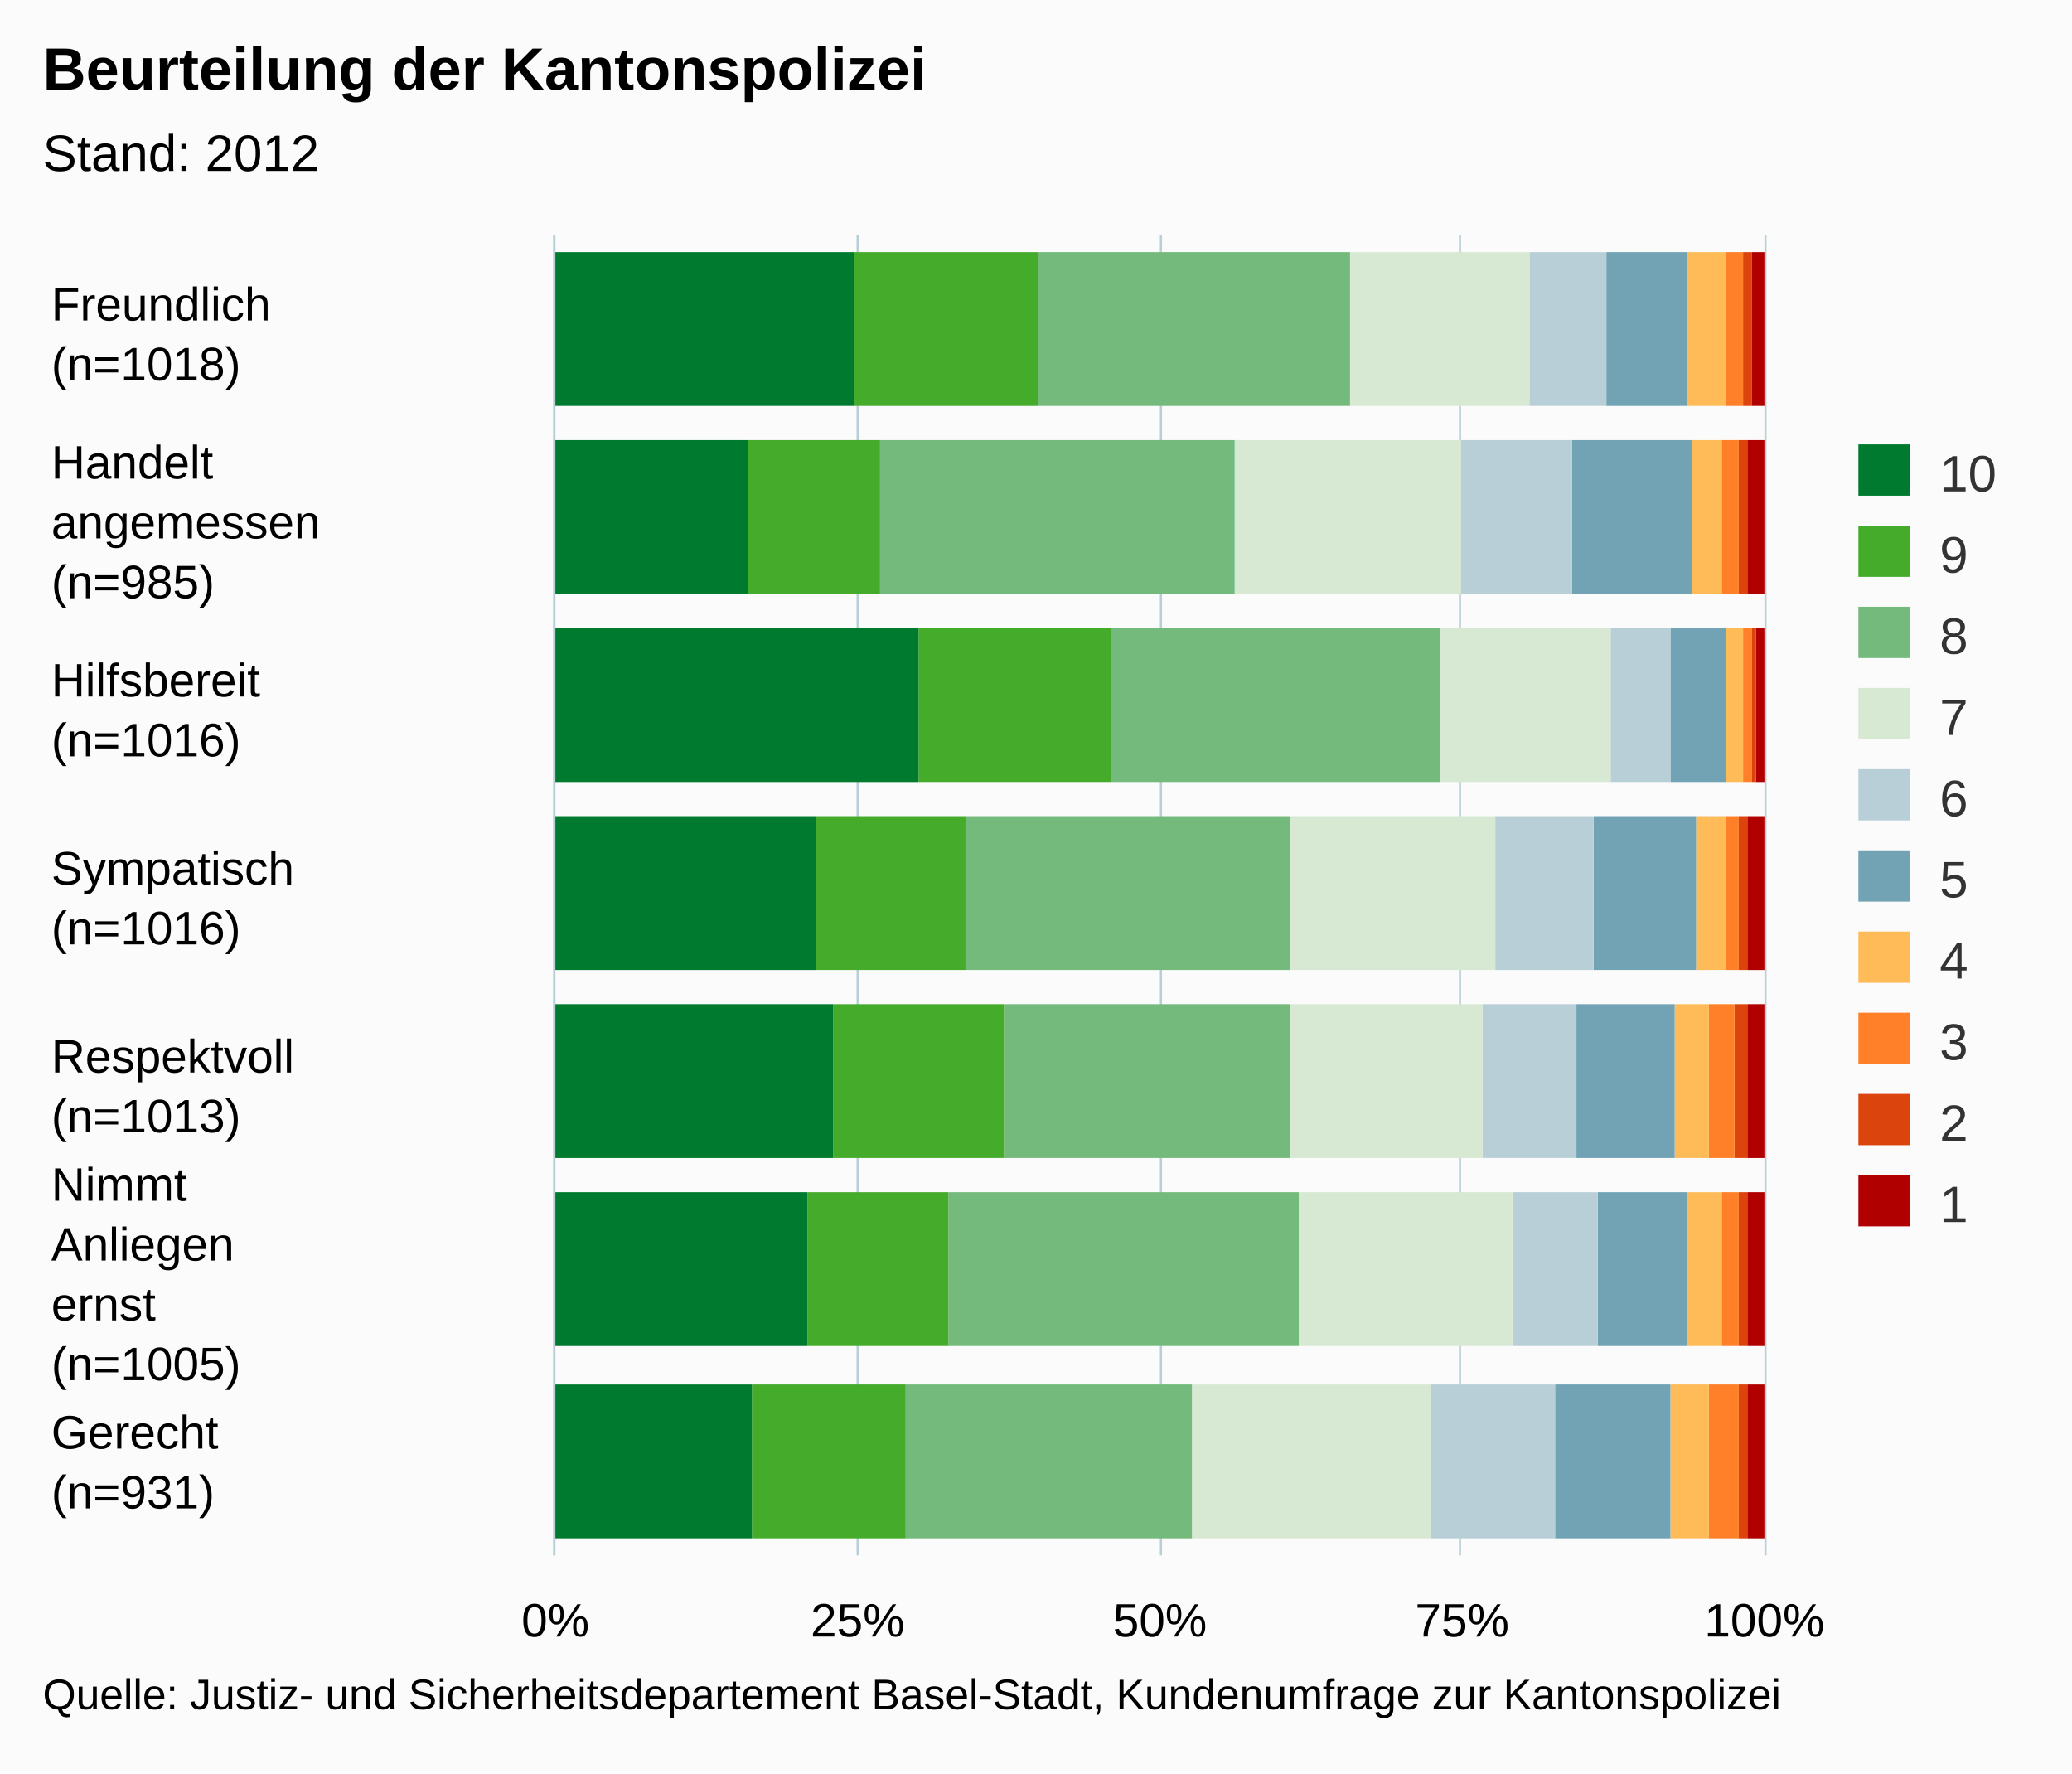
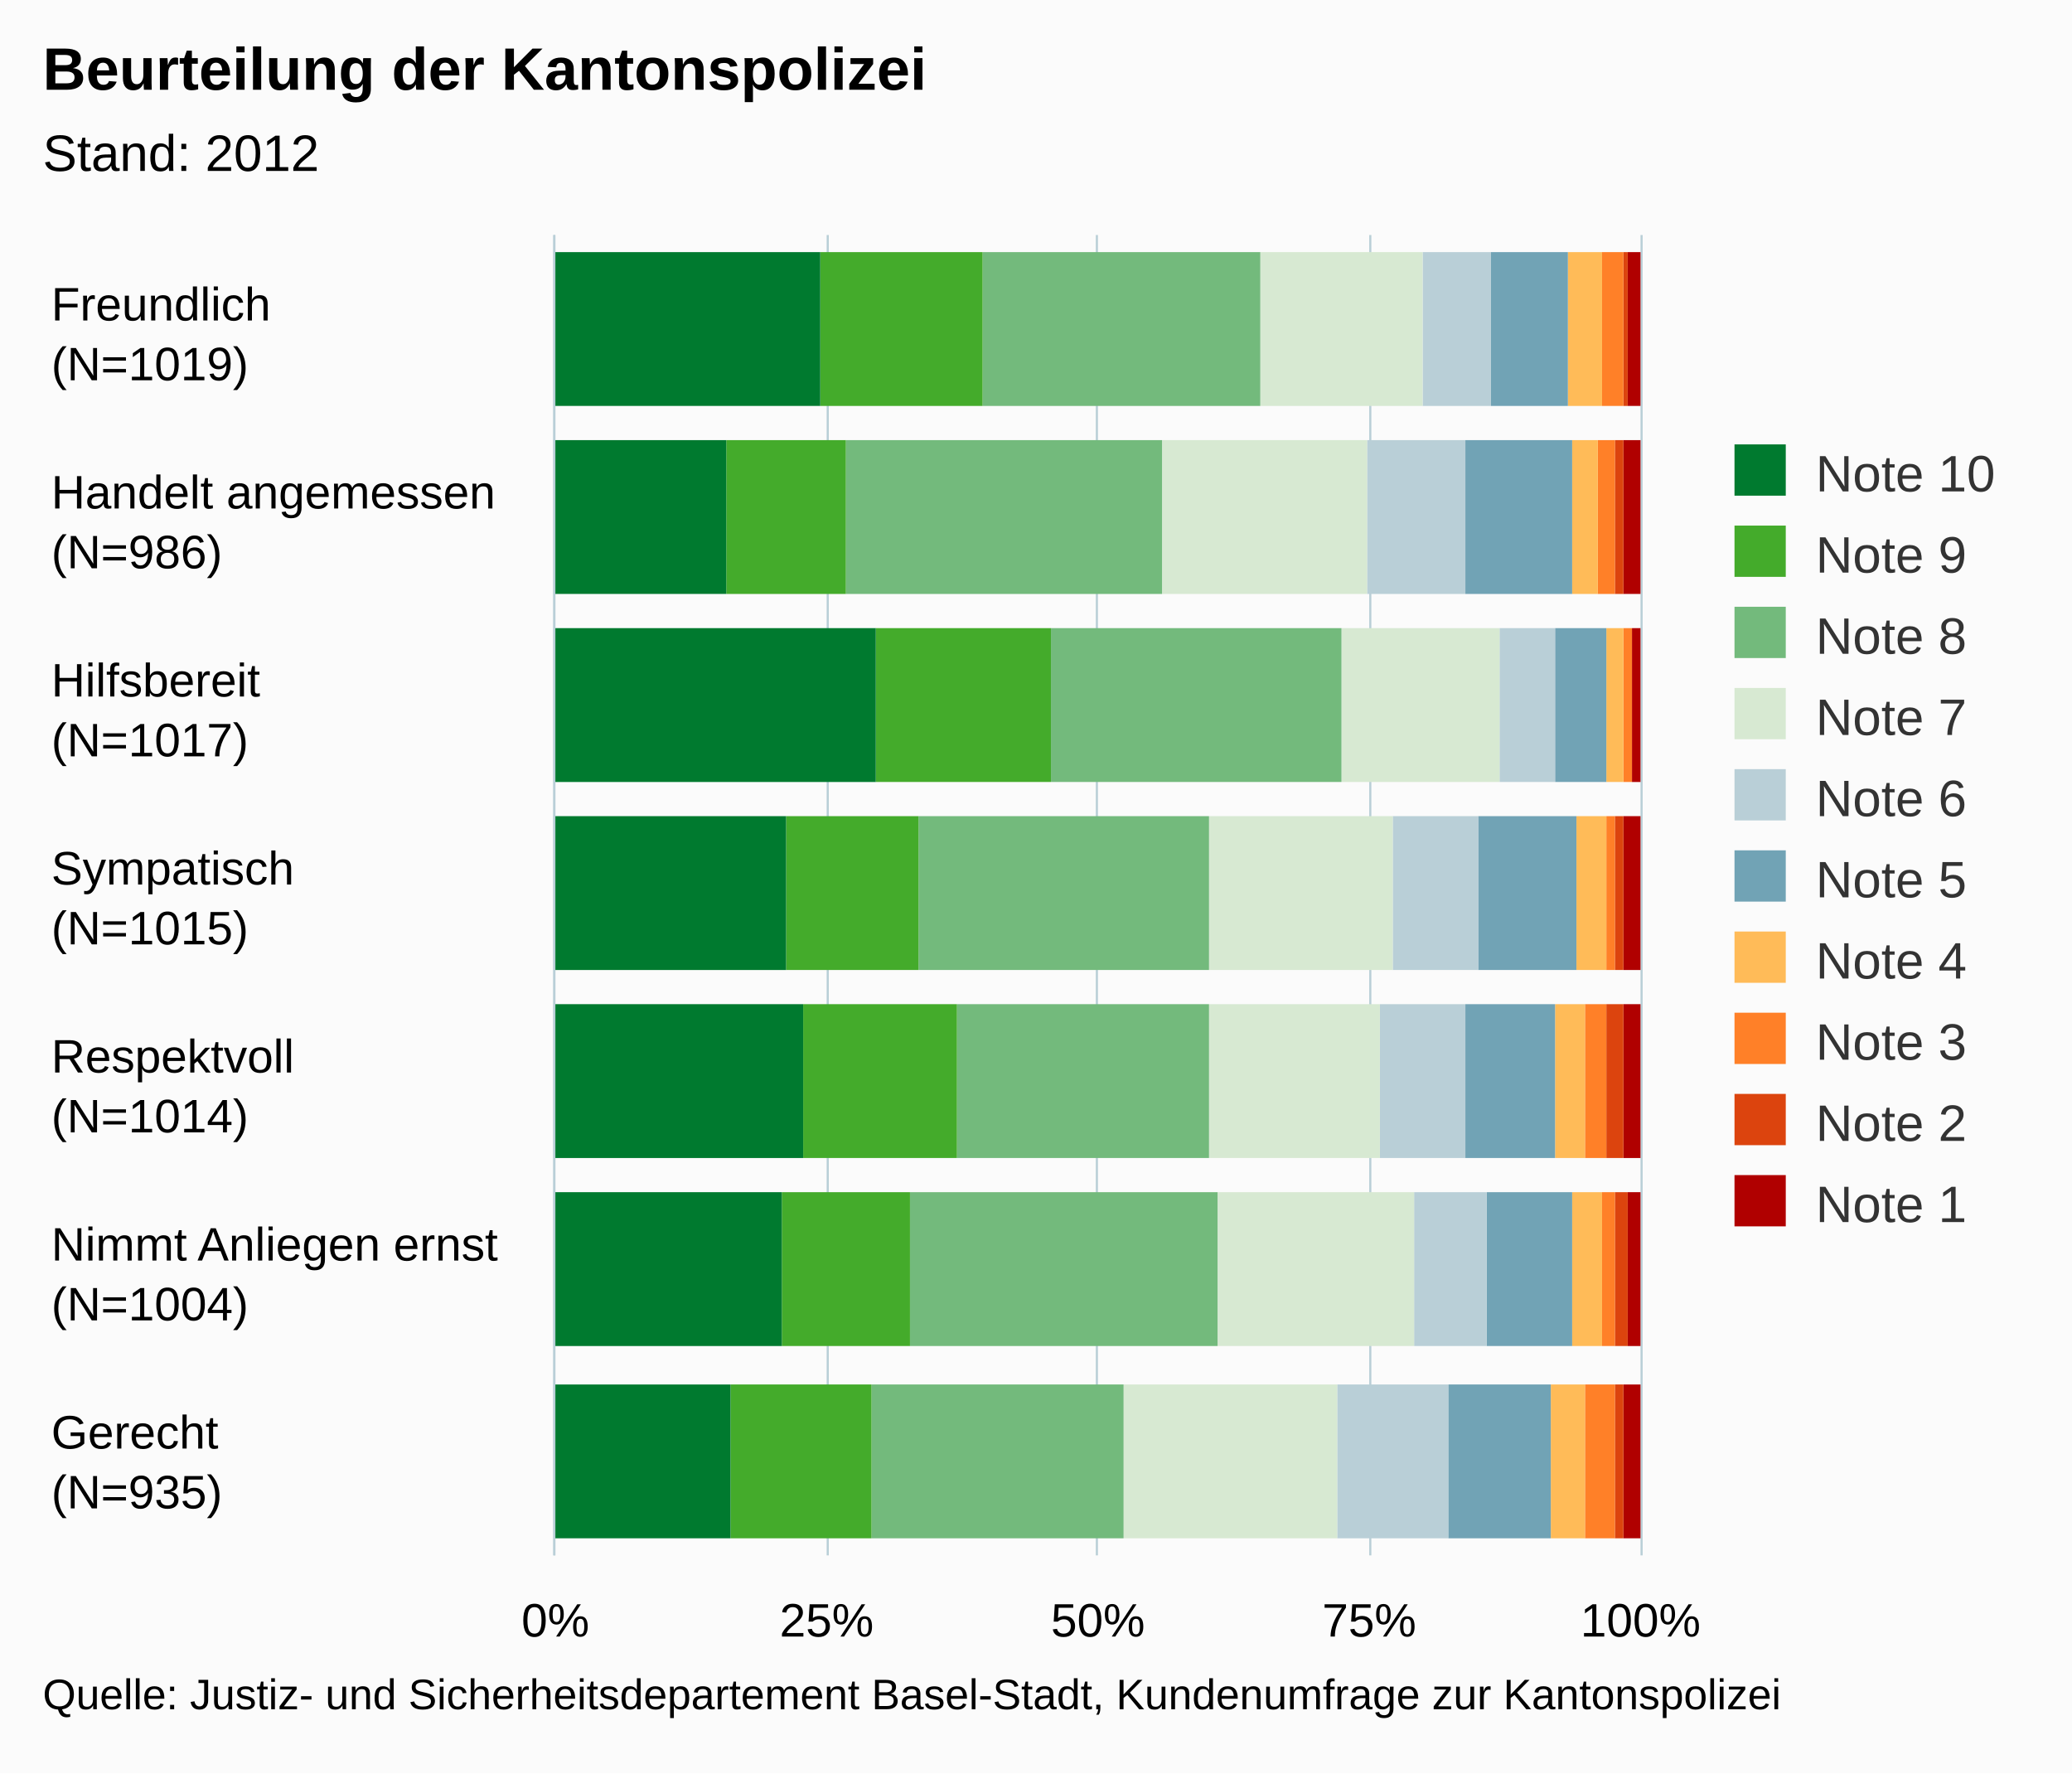
- <svg xmlns="http://www.w3.org/2000/svg" version="1.1" class="highcharts-root" style="font-family:Arial;font-size:12px;" viewBox="0 0 485 415">
+ <svg xmlns="http://www.w3.org/2000/svg" version="1.1" class="highcharts-root" style="font-family:arial;font-size:12px;" viewBox="0 0 485 415">
  <defs>
    <clipPath>
-       <rect x="0" y="0" width="309" height="283" fill="none" />
+       <rect x="0" y="0" width="309" height="254" fill="none" />
    </clipPath>
    <clipPath id="a">
-       <rect x="0" y="0" width="309" height="283" fill="none" />
+       <rect x="0" y="0" width="309" height="254" fill="none" />
    </clipPath>
  </defs>
  <rect fill="#fbfbfb" class="highcharts-background" x="0" y="0" width="485" height="415" rx="0" ry="0" />
-   <rect fill="none" class="highcharts-plot-background" x="130" y="55" width="283" height="309" />
+   <rect fill="none" class="highcharts-plot-background" x="130" y="55" width="254" height="309" />
  <g class="highcharts-pane-group" />
  <g class="highcharts-grid highcharts-xaxis-grid ">
-     <path fill="none" class="highcharts-grid-line" d="M 130 99.5 L 413 99.5" opacity="1" />
-     <path fill="none" class="highcharts-grid-line" d="M 130 143.5 L 413 143.5" opacity="1" />
-     <path fill="none" class="highcharts-grid-line" d="M 130 187.5 L 413 187.5" opacity="1" />
-     <path fill="none" class="highcharts-grid-line" d="M 130 232.5 L 413 232.5" opacity="1" />
-     <path fill="none" class="highcharts-grid-line" d="M 130 276.5 L 413 276.5" opacity="1" />
-     <path fill="none" class="highcharts-grid-line" d="M 130 320.5 L 413 320.5" opacity="1" />
-     <path fill="none" class="highcharts-grid-line" d="M 130 364.5 L 413 364.5" opacity="1" />
-     <path fill="none" class="highcharts-grid-line" d="M 130 55.5 L 413 55.5" opacity="1" />
+     <path fill="none" class="highcharts-grid-line" d="M 130 99.5 L 384 99.5" opacity="1" />
+     <path fill="none" class="highcharts-grid-line" d="M 130 143.5 L 384 143.5" opacity="1" />
+     <path fill="none" class="highcharts-grid-line" d="M 130 187.5 L 384 187.5" opacity="1" />
+     <path fill="none" class="highcharts-grid-line" d="M 130 232.5 L 384 232.5" opacity="1" />
+     <path fill="none" class="highcharts-grid-line" d="M 130 276.5 L 384 276.5" opacity="1" />
+     <path fill="none" class="highcharts-grid-line" d="M 130 320.5 L 384 320.5" opacity="1" />
+     <path fill="none" class="highcharts-grid-line" d="M 130 364.5 L 384 364.5" opacity="1" />
+     <path fill="none" class="highcharts-grid-line" d="M 130 55.5 L 384 55.5" opacity="1" />
  </g>
  <g class="highcharts-grid highcharts-yaxis-grid ">
    <path fill="none" stroke="#B9CFD7" stroke-width="0.5" class="highcharts-grid-line" d="M 129.75 55 L 129.75 364" opacity="1" />
-     <path fill="none" stroke="#B9CFD7" stroke-width="0.5" class="highcharts-grid-line" d="M 200.75 55 L 200.75 364" opacity="1" />
-     <path fill="none" stroke="#B9CFD7" stroke-width="0.5" class="highcharts-grid-line" d="M 271.75 55 L 271.75 364" opacity="1" />
-     <path fill="none" stroke="#B9CFD7" stroke-width="0.5" class="highcharts-grid-line" d="M 341.75 55 L 341.75 364" opacity="1" />
-     <path fill="none" stroke="#B9CFD7" stroke-width="0.5" class="highcharts-grid-line" d="M 413.25 55 L 413.25 364" opacity="1" />
-   </g>
-   <rect fill="none" class="highcharts-plot-border" x="130" y="55" width="283" height="309" />
+     <path fill="none" stroke="#B9CFD7" stroke-width="0.5" class="highcharts-grid-line" d="M 193.75 55 L 193.75 364" opacity="1" />
+     <path fill="none" stroke="#B9CFD7" stroke-width="0.5" class="highcharts-grid-line" d="M 256.75 55 L 256.75 364" opacity="1" />
+     <path fill="none" stroke="#B9CFD7" stroke-width="0.5" class="highcharts-grid-line" d="M 320.75 55 L 320.75 364" opacity="1" />
+     <path fill="none" stroke="#B9CFD7" stroke-width="0.5" class="highcharts-grid-line" d="M 384.25 55 L 384.25 364" opacity="1" />
+   </g>
+   <rect fill="none" class="highcharts-plot-border" x="130" y="55" width="254" height="309" />
  <g class="highcharts-axis highcharts-xaxis ">
    <path fill="none" class="highcharts-axis-line" stroke="#B9CFD7" stroke-width="0.5" d="M 129.75 55 L 129.75 364" />
  </g>
  <g class="highcharts-axis highcharts-yaxis ">
-     <path fill="none" class="highcharts-axis-line" d="M 130 364 L 413 364" />
+     <path fill="none" class="highcharts-axis-line" d="M 130 364 L 384 364" />
  </g>
  <g class="highcharts-series-group">
-     <g class="highcharts-series highcharts-series-0 highcharts-column-series " transform="translate(413,364) rotate(90) scale(-1,1) scale(1 1)" clip-path="url(#a)">
+     <g class="highcharts-series highcharts-series-0 highcharts-column-series highcharts-color-undefined " transform="translate(384,364) rotate(90) scale(-1,1) scale(1 1)" clip-path="url(#a)">
      <rect x="269" y="0" width="36" height="3" fill="#b00000" class="highcharts-point" />
      <rect x="225" y="0" width="36" height="4" fill="#b00000" class="highcharts-point" />
      <rect x="181" y="0" width="36" height="2" fill="#b00000" class="highcharts-point" />
      <rect x="137" y="0" width="36" height="4" fill="#b00000" class="highcharts-point" />
      <rect x="93" y="0" width="36" height="4" fill="#b00000" class="highcharts-point" />
-       <rect x="49" y="0" width="36" height="4" fill="#b00000" class="highcharts-point" />
+       <rect x="49" y="0" width="36" height="3" fill="#b00000" class="highcharts-point" />
      <rect x="4" y="0" width="36" height="4" fill="#b00000" class="highcharts-point" />
    </g>
-     <g class="highcharts-markers highcharts-series-0 highcharts-column-series " transform="translate(413,364) rotate(90) scale(-1,1) scale(1 1)" clip-path="none" />
-     <g class="highcharts-series highcharts-series-1 highcharts-column-series " transform="translate(413,364) rotate(90) scale(-1,1) scale(1 1)" clip-path="url(#a)">
-       <rect x="269" y="3" width="36" height="2" fill="#dc440e" class="highcharts-point" />
+     <g class="highcharts-markers highcharts-series-0 highcharts-column-series highcharts-color-undefined " transform="translate(384,364) rotate(90) scale(-1,1) scale(1 1)" clip-path="none" />
+     <g class="highcharts-series highcharts-series-1 highcharts-column-series highcharts-color-undefined " transform="translate(384,364) rotate(90) scale(-1,1) scale(1 1)" clip-path="url(#a)">
+       <rect x="269" y="3" width="36" height="1" fill="#dc440e" class="highcharts-point" />
      <rect x="225" y="4" width="36" height="2" fill="#dc440e" class="highcharts-point" />
-       <rect x="181" y="2" width="36" height="1" fill="#dc440e" class="highcharts-point" />
+       <rect x="181" y="2" width="36" height="0" fill="#dc440e" class="highcharts-point" />
      <rect x="137" y="4" width="36" height="2" fill="#dc440e" class="highcharts-point" />
-       <rect x="93" y="4" width="36" height="3" fill="#dc440e" class="highcharts-point" />
-       <rect x="49" y="4" width="36" height="2" fill="#dc440e" class="highcharts-point" />
+       <rect x="93" y="4" width="36" height="4" fill="#dc440e" class="highcharts-point" />
+       <rect x="49" y="3" width="36" height="3" fill="#dc440e" class="highcharts-point" />
      <rect x="4" y="4" width="36" height="2" fill="#dc440e" class="highcharts-point" />
    </g>
-     <g class="highcharts-markers highcharts-series-1 highcharts-column-series " transform="translate(413,364) rotate(90) scale(-1,1) scale(1 1)" clip-path="none" />
-     <g class="highcharts-series highcharts-series-2 highcharts-column-series " transform="translate(413,364) rotate(90) scale(-1,1) scale(1 1)" clip-path="url(#a)">
-       <rect x="269" y="5" width="36" height="4" fill="#ff8028" class="highcharts-point" />
+     <g class="highcharts-markers highcharts-series-1 highcharts-column-series highcharts-color-undefined " transform="translate(384,364) rotate(90) scale(-1,1) scale(1 1)" clip-path="none" />
+     <g class="highcharts-series highcharts-series-2 highcharts-column-series highcharts-color-undefined " transform="translate(384,364) rotate(90) scale(-1,1) scale(1 1)" clip-path="url(#a)">
+       <rect x="269" y="4" width="36" height="5" fill="#ff8028" class="highcharts-point" />
      <rect x="225" y="6" width="36" height="4" fill="#ff8028" class="highcharts-point" />
-       <rect x="181" y="3" width="36" height="2" fill="#ff8028" class="highcharts-point" />
-       <rect x="137" y="6" width="36" height="3" fill="#ff8028" class="highcharts-point" />
-       <rect x="93" y="7" width="36" height="6" fill="#ff8028" class="highcharts-point" />
-       <rect x="49" y="6" width="36" height="4" fill="#ff8028" class="highcharts-point" />
+       <rect x="181" y="2" width="36" height="2" fill="#ff8028" class="highcharts-point" />
+       <rect x="137" y="6" width="36" height="2" fill="#ff8028" class="highcharts-point" />
+       <rect x="93" y="8" width="36" height="5" fill="#ff8028" class="highcharts-point" />
+       <rect x="49" y="6" width="36" height="3" fill="#ff8028" class="highcharts-point" />
      <rect x="4" y="6" width="36" height="7" fill="#ff8028" class="highcharts-point" />
    </g>
-     <g class="highcharts-markers highcharts-series-2 highcharts-column-series " transform="translate(413,364) rotate(90) scale(-1,1) scale(1 1)" clip-path="none" />
-     <g class="highcharts-series highcharts-series-3 highcharts-column-series " transform="translate(413,364) rotate(90) scale(-1,1) scale(1 1)" clip-path="url(#a)">
-       <rect x="269" y="9" width="36" height="9" fill="#ffbb58" class="highcharts-point" />
-       <rect x="225" y="10" width="36" height="7" fill="#ffbb58" class="highcharts-point" />
-       <rect x="181" y="5" width="36" height="4" fill="#ffbb58" class="highcharts-point" />
-       <rect x="137" y="9" width="36" height="7" fill="#ffbb58" class="highcharts-point" />
-       <rect x="93" y="13" width="36" height="8" fill="#ffbb58" class="highcharts-point" />
-       <rect x="49" y="10" width="36" height="8" fill="#ffbb58" class="highcharts-point" />
-       <rect x="4" y="13" width="36" height="9" fill="#ffbb58" class="highcharts-point" />
-     </g>
-     <g class="highcharts-markers highcharts-series-3 highcharts-column-series " transform="translate(413,364) rotate(90) scale(-1,1) scale(1 1)" clip-path="none" />
-     <g class="highcharts-series highcharts-series-4 highcharts-column-series " transform="translate(413,364) rotate(90) scale(-1,1) scale(1 1)" clip-path="url(#a)">
-       <rect x="269" y="18" width="36" height="19" fill="#71a3b5" class="highcharts-point" />
-       <rect x="225" y="17" width="36" height="28" fill="#71a3b5" class="highcharts-point" />
-       <rect x="181" y="9" width="36" height="13" fill="#71a3b5" class="highcharts-point" />
-       <rect x="137" y="16" width="36" height="24" fill="#71a3b5" class="highcharts-point" />
-       <rect x="93" y="21" width="36" height="23" fill="#71a3b5" class="highcharts-point" />
-       <rect x="49" y="18" width="36" height="21" fill="#71a3b5" class="highcharts-point" />
-       <rect x="4" y="22" width="36" height="27" fill="#71a3b5" class="highcharts-point" />
-     </g>
-     <g class="highcharts-markers highcharts-series-4 highcharts-column-series " transform="translate(413,364) rotate(90) scale(-1,1) scale(1 1)" clip-path="none" />
-     <g class="highcharts-series highcharts-series-5 highcharts-column-series " transform="translate(413,364) rotate(90) scale(-1,1) scale(1 1)" clip-path="url(#a)">
-       <rect x="269" y="37" width="36" height="18" fill="#b9cfd7" class="highcharts-point" />
-       <rect x="225" y="45" width="36" height="26" fill="#b9cfd7" class="highcharts-point" />
-       <rect x="181" y="22" width="36" height="14" fill="#b9cfd7" class="highcharts-point" />
-       <rect x="137" y="40" width="36" height="23" fill="#b9cfd7" class="highcharts-point" />
-       <rect x="93" y="44" width="36" height="22" fill="#b9cfd7" class="highcharts-point" />
-       <rect x="49" y="39" width="36" height="20" fill="#b9cfd7" class="highcharts-point" />
-       <rect x="4" y="49" width="36" height="29" fill="#b9cfd7" class="highcharts-point" />
-     </g>
-     <g class="highcharts-markers highcharts-series-5 highcharts-column-series " transform="translate(413,364) rotate(90) scale(-1,1) scale(1 1)" clip-path="none" />
-     <g class="highcharts-series highcharts-series-6 highcharts-column-series " transform="translate(413,364) rotate(90) scale(-1,1) scale(1 1)" clip-path="url(#a)">
-       <rect x="269" y="55" width="36" height="42" fill="#d7e9d2" class="highcharts-point" />
-       <rect x="225" y="71" width="36" height="53" fill="#d7e9d2" class="highcharts-point" />
-       <rect x="181" y="36" width="36" height="40" fill="#d7e9d2" class="highcharts-point" />
-       <rect x="137" y="63" width="36" height="48" fill="#d7e9d2" class="highcharts-point" />
-       <rect x="93" y="66" width="36" height="45" fill="#d7e9d2" class="highcharts-point" />
-       <rect x="49" y="59" width="36" height="50" fill="#d7e9d2" class="highcharts-point" />
-       <rect x="4" y="78" width="36" height="56" fill="#d7e9d2" class="highcharts-point" />
-     </g>
-     <g class="highcharts-markers highcharts-series-6 highcharts-column-series " transform="translate(413,364) rotate(90) scale(-1,1) scale(1 1)" clip-path="none" />
-     <g class="highcharts-series highcharts-series-7 highcharts-column-series " transform="translate(413,364) rotate(90) scale(-1,1) scale(1 1)" clip-path="url(#a)">
-       <rect x="269" y="97" width="36" height="73" fill="#73ba7c" class="highcharts-point" />
-       <rect x="225" y="124" width="36" height="83" fill="#73ba7c" class="highcharts-point" />
-       <rect x="181" y="76" width="36" height="77" fill="#73ba7c" class="highcharts-point" />
-       <rect x="137" y="111" width="36" height="76" fill="#73ba7c" class="highcharts-point" />
-       <rect x="93" y="111" width="36" height="67" fill="#73ba7c" class="highcharts-point" />
-       <rect x="49" y="109" width="36" height="82" fill="#73ba7c" class="highcharts-point" />
-       <rect x="4" y="134" width="36" height="67" fill="#73ba7c" class="highcharts-point" />
-     </g>
-     <g class="highcharts-markers highcharts-series-7 highcharts-column-series " transform="translate(413,364) rotate(90) scale(-1,1) scale(1 1)" clip-path="none" />
-     <g class="highcharts-series highcharts-series-8 highcharts-column-series " transform="translate(413,364) rotate(90) scale(-1,1) scale(1 1)" clip-path="url(#a)">
-       <rect x="269" y="170" width="36" height="43" fill="#44ab2b" class="highcharts-point" />
-       <rect x="225" y="207" width="36" height="31" fill="#44ab2b" class="highcharts-point" />
-       <rect x="181" y="153" width="36" height="45" fill="#44ab2b" class="highcharts-point" />
-       <rect x="137" y="187" width="36" height="35" fill="#44ab2b" class="highcharts-point" />
-       <rect x="93" y="178" width="36" height="40" fill="#44ab2b" class="highcharts-point" />
-       <rect x="49" y="191" width="36" height="33" fill="#44ab2b" class="highcharts-point" />
-       <rect x="4" y="201" width="36" height="36" fill="#44ab2b" class="highcharts-point" />
-     </g>
-     <g class="highcharts-markers highcharts-series-8 highcharts-column-series " transform="translate(413,364) rotate(90) scale(-1,1) scale(1 1)" clip-path="none" />
-     <g class="highcharts-series highcharts-series-9 highcharts-column-series " transform="translate(413,364) rotate(90) scale(-1,1) scale(1 1)" clip-path="url(#a)">
-       <rect x="269" y="213" width="36" height="71" fill="#007a2f" class="highcharts-point" />
-       <rect x="225" y="238" width="36" height="46" fill="#007a2f" class="highcharts-point" />
-       <rect x="181" y="198" width="36" height="86" fill="#007a2f" class="highcharts-point" />
-       <rect x="137" y="222" width="36" height="62" fill="#007a2f" class="highcharts-point" />
-       <rect x="93" y="218" width="36" height="66" fill="#007a2f" class="highcharts-point" />
-       <rect x="49" y="224" width="36" height="60" fill="#007a2f" class="highcharts-point" />
-       <rect x="4" y="237" width="36" height="47" fill="#007a2f" class="highcharts-point" />
-     </g>
-     <g class="highcharts-markers highcharts-series-9 highcharts-column-series " transform="translate(413,364) rotate(90) scale(-1,1) scale(1 1)" clip-path="none" />
+     <g class="highcharts-markers highcharts-series-2 highcharts-column-series highcharts-color-undefined " transform="translate(384,364) rotate(90) scale(-1,1) scale(1 1)" clip-path="none" />
+     <g class="highcharts-series highcharts-series-3 highcharts-column-series highcharts-color-undefined " transform="translate(384,364) rotate(90) scale(-1,1) scale(1 1)" clip-path="url(#a)">
+       <rect x="269" y="9" width="36" height="8" fill="#ffbb58" class="highcharts-point" />
+       <rect x="225" y="10" width="36" height="6" fill="#ffbb58" class="highcharts-point" />
+       <rect x="181" y="4" width="36" height="4" fill="#ffbb58" class="highcharts-point" />
+       <rect x="137" y="8" width="36" height="7" fill="#ffbb58" class="highcharts-point" />
+       <rect x="93" y="13" width="36" height="7" fill="#ffbb58" class="highcharts-point" />
+       <rect x="49" y="9" width="36" height="7" fill="#ffbb58" class="highcharts-point" />
+       <rect x="4" y="13" width="36" height="8" fill="#ffbb58" class="highcharts-point" />
+     </g>
+     <g class="highcharts-markers highcharts-series-3 highcharts-column-series highcharts-color-undefined " transform="translate(384,364) rotate(90) scale(-1,1) scale(1 1)" clip-path="none" />
+     <g class="highcharts-series highcharts-series-4 highcharts-column-series highcharts-color-undefined " transform="translate(384,364) rotate(90) scale(-1,1) scale(1 1)" clip-path="url(#a)">
+       <rect x="269" y="17" width="36" height="18" fill="#71a3b5" class="highcharts-point" />
+       <rect x="225" y="16" width="36" height="25" fill="#71a3b5" class="highcharts-point" />
+       <rect x="181" y="8" width="36" height="12" fill="#71a3b5" class="highcharts-point" />
+       <rect x="137" y="15" width="36" height="23" fill="#71a3b5" class="highcharts-point" />
+       <rect x="93" y="20" width="36" height="21" fill="#71a3b5" class="highcharts-point" />
+       <rect x="49" y="16" width="36" height="20" fill="#71a3b5" class="highcharts-point" />
+       <rect x="4" y="21" width="36" height="24" fill="#71a3b5" class="highcharts-point" />
+     </g>
+     <g class="highcharts-markers highcharts-series-4 highcharts-column-series highcharts-color-undefined " transform="translate(384,364) rotate(90) scale(-1,1) scale(1 1)" clip-path="none" />
+     <g class="highcharts-series highcharts-series-5 highcharts-column-series highcharts-color-undefined " transform="translate(384,364) rotate(90) scale(-1,1) scale(1 1)" clip-path="url(#a)">
+       <rect x="269" y="35" width="36" height="16" fill="#b9cfd7" class="highcharts-point" />
+       <rect x="225" y="41" width="36" height="23" fill="#b9cfd7" class="highcharts-point" />
+       <rect x="181" y="20" width="36" height="13" fill="#b9cfd7" class="highcharts-point" />
+       <rect x="137" y="38" width="36" height="20" fill="#b9cfd7" class="highcharts-point" />
+       <rect x="93" y="41" width="36" height="20" fill="#b9cfd7" class="highcharts-point" />
+       <rect x="49" y="36" width="36" height="17" fill="#b9cfd7" class="highcharts-point" />
+       <rect x="4" y="45" width="36" height="26" fill="#b9cfd7" class="highcharts-point" />
+     </g>
+     <g class="highcharts-markers highcharts-series-5 highcharts-column-series highcharts-color-undefined " transform="translate(384,364) rotate(90) scale(-1,1) scale(1 1)" clip-path="none" />
+     <g class="highcharts-series highcharts-series-6 highcharts-column-series highcharts-color-undefined " transform="translate(384,364) rotate(90) scale(-1,1) scale(1 1)" clip-path="url(#a)">
+       <rect x="269" y="51" width="36" height="38" fill="#d7e9d2" class="highcharts-point" />
+       <rect x="225" y="64" width="36" height="48" fill="#d7e9d2" class="highcharts-point" />
+       <rect x="181" y="33" width="36" height="37" fill="#d7e9d2" class="highcharts-point" />
+       <rect x="137" y="58" width="36" height="43" fill="#d7e9d2" class="highcharts-point" />
+       <rect x="93" y="61" width="36" height="40" fill="#d7e9d2" class="highcharts-point" />
+       <rect x="49" y="53" width="36" height="46" fill="#d7e9d2" class="highcharts-point" />
+       <rect x="4" y="71" width="36" height="50" fill="#d7e9d2" class="highcharts-point" />
+     </g>
+     <g class="highcharts-markers highcharts-series-6 highcharts-column-series highcharts-color-undefined " transform="translate(384,364) rotate(90) scale(-1,1) scale(1 1)" clip-path="none" />
+     <g class="highcharts-series highcharts-series-7 highcharts-column-series highcharts-color-undefined " transform="translate(384,364) rotate(90) scale(-1,1) scale(1 1)" clip-path="url(#a)">
+       <rect x="269" y="89" width="36" height="65" fill="#73ba7c" class="highcharts-point" />
+       <rect x="225" y="112" width="36" height="74" fill="#73ba7c" class="highcharts-point" />
+       <rect x="181" y="70" width="36" height="68" fill="#73ba7c" class="highcharts-point" />
+       <rect x="137" y="101" width="36" height="68" fill="#73ba7c" class="highcharts-point" />
+       <rect x="93" y="101" width="36" height="59" fill="#73ba7c" class="highcharts-point" />
+       <rect x="49" y="99" width="36" height="72" fill="#73ba7c" class="highcharts-point" />
+       <rect x="4" y="121" width="36" height="59" fill="#73ba7c" class="highcharts-point" />
+     </g>
+     <g class="highcharts-markers highcharts-series-7 highcharts-column-series highcharts-color-undefined " transform="translate(384,364) rotate(90) scale(-1,1) scale(1 1)" clip-path="none" />
+     <g class="highcharts-series highcharts-series-8 highcharts-column-series highcharts-color-undefined " transform="translate(384,364) rotate(90) scale(-1,1) scale(1 1)" clip-path="url(#a)">
+       <rect x="269" y="154" width="36" height="38" fill="#44ab2b" class="highcharts-point" />
+       <rect x="225" y="186" width="36" height="28" fill="#44ab2b" class="highcharts-point" />
+       <rect x="181" y="138" width="36" height="41" fill="#44ab2b" class="highcharts-point" />
+       <rect x="137" y="169" width="36" height="31" fill="#44ab2b" class="highcharts-point" />
+       <rect x="93" y="160" width="36" height="36" fill="#44ab2b" class="highcharts-point" />
+       <rect x="49" y="171" width="36" height="30" fill="#44ab2b" class="highcharts-point" />
+       <rect x="4" y="180" width="36" height="33" fill="#44ab2b" class="highcharts-point" />
+     </g>
+     <g class="highcharts-markers highcharts-series-8 highcharts-column-series highcharts-color-undefined " transform="translate(384,364) rotate(90) scale(-1,1) scale(1 1)" clip-path="none" />
+     <g class="highcharts-series highcharts-series-9 highcharts-column-series highcharts-color-undefined " transform="translate(384,364) rotate(90) scale(-1,1) scale(1 1)" clip-path="url(#a)">
+       <rect x="269" y="192" width="36" height="63" fill="#007a2f" class="highcharts-point" />
+       <rect x="225" y="214" width="36" height="41" fill="#007a2f" class="highcharts-point" />
+       <rect x="181" y="179" width="36" height="76" fill="#007a2f" class="highcharts-point" />
+       <rect x="137" y="200" width="36" height="55" fill="#007a2f" class="highcharts-point" />
+       <rect x="93" y="196" width="36" height="59" fill="#007a2f" class="highcharts-point" />
+       <rect x="49" y="201" width="36" height="54" fill="#007a2f" class="highcharts-point" />
+       <rect x="4" y="213" width="36" height="42" fill="#007a2f" class="highcharts-point" />
+     </g>
+     <g class="highcharts-markers highcharts-series-9 highcharts-column-series highcharts-color-undefined " transform="translate(384,364) rotate(90) scale(-1,1) scale(1 1)" clip-path="none" />
  </g>
  <text x="10" text-anchor="start" class="highcharts-title" style="color:#000000;font-size:14px;font-weight:bold;fill:#000000;" y="21">
    <tspan>Beurteilung der Kantonspolizei</tspan>
  </text>
  <text x="10" text-anchor="start" class="highcharts-subtitle" style="color:#000000;font-size:12px;fill:#000000;" y="40">
    <tspan>Stand: 2012</tspan>
  </text>
-   <g class="highcharts-legend" transform="translate(425,97)">
-     <rect fill="none" class="highcharts-legend-box" rx="0" ry="0" x="0" y="0" width="50" height="201" visibility="visible" />
+   <g class="highcharts-legend" transform="translate(396,97)">
+     <rect fill="none" class="highcharts-legend-box" rx="0" ry="0" x="0" y="0" width="79" height="201" visibility="visible" />
    <g>
      <g>
        <g class="highcharts-legend-item highcharts-column-series highcharts-color-undefined highcharts-series-9" transform="translate(8,3)">
          <text x="21" style="color:#333333;font-size:12px;font-weight:normal;cursor:pointer;fill:#333333;" text-anchor="start" y="15">
-             <tspan>10</tspan>
+             <tspan>Note 10</tspan>
          </text>
          <rect x="2" y="4" width="12" height="12" fill="#007a2f" class="highcharts-point" />
        </g>
        <g class="highcharts-legend-item highcharts-column-series highcharts-color-undefined highcharts-series-8" transform="translate(8,22)">
          <text x="21" y="15" style="color:#333333;font-size:12px;font-weight:normal;cursor:pointer;fill:#333333;" text-anchor="start">
-             <tspan>9</tspan>
+             <tspan>Note 9</tspan>
          </text>
          <rect x="2" y="4" width="12" height="12" fill="#44ab2b" class="highcharts-point" />
        </g>
        <g class="highcharts-legend-item highcharts-column-series highcharts-color-undefined highcharts-series-7" transform="translate(8,41)">
          <text x="21" y="15" style="color:#333333;font-size:12px;font-weight:normal;cursor:pointer;fill:#333333;" text-anchor="start">
-             <tspan>8</tspan>
+             <tspan>Note 8</tspan>
          </text>
          <rect x="2" y="4" width="12" height="12" fill="#73ba7c" class="highcharts-point" />
        </g>
        <g class="highcharts-legend-item highcharts-column-series highcharts-color-undefined highcharts-series-6" transform="translate(8,60)">
          <text x="21" y="15" style="color:#333333;font-size:12px;font-weight:normal;cursor:pointer;fill:#333333;" text-anchor="start">
-             <tspan>7</tspan>
+             <tspan>Note 7</tspan>
          </text>
          <rect x="2" y="4" width="12" height="12" fill="#d7e9d2" class="highcharts-point" />
        </g>
        <g class="highcharts-legend-item highcharts-column-series highcharts-color-undefined highcharts-series-5" transform="translate(8,79)">
          <text x="21" y="15" style="color:#333333;font-size:12px;font-weight:normal;cursor:pointer;fill:#333333;" text-anchor="start">
-             <tspan>6</tspan>
+             <tspan>Note 6</tspan>
          </text>
          <rect x="2" y="4" width="12" height="12" fill="#b9cfd7" class="highcharts-point" />
        </g>
        <g class="highcharts-legend-item highcharts-column-series highcharts-color-undefined highcharts-series-4" transform="translate(8,98)">
          <text x="21" y="15" style="color:#333333;font-size:12px;font-weight:normal;cursor:pointer;fill:#333333;" text-anchor="start">
-             <tspan>5</tspan>
+             <tspan>Note 5</tspan>
          </text>
          <rect x="2" y="4" width="12" height="12" fill="#71a3b5" class="highcharts-point" />
        </g>
        <g class="highcharts-legend-item highcharts-column-series highcharts-color-undefined highcharts-series-3" transform="translate(8,117)">
          <text x="21" y="15" style="color:#333333;font-size:12px;font-weight:normal;cursor:pointer;fill:#333333;" text-anchor="start">
-             <tspan>4</tspan>
+             <tspan>Note 4</tspan>
          </text>
          <rect x="2" y="4" width="12" height="12" fill="#ffbb58" class="highcharts-point" />
        </g>
        <g class="highcharts-legend-item highcharts-column-series highcharts-color-undefined highcharts-series-2" transform="translate(8,136)">
          <text x="21" y="15" style="color:#333333;font-size:12px;font-weight:normal;cursor:pointer;fill:#333333;" text-anchor="start">
-             <tspan>3</tspan>
+             <tspan>Note 3</tspan>
          </text>
          <rect x="2" y="4" width="12" height="12" fill="#ff8028" class="highcharts-point" />
        </g>
        <g class="highcharts-legend-item highcharts-column-series highcharts-color-undefined highcharts-series-1" transform="translate(8,155)">
          <text x="21" y="15" style="color:#333333;font-size:12px;font-weight:normal;cursor:pointer;fill:#333333;" text-anchor="start">
-             <tspan>2</tspan>
+             <tspan>Note 2</tspan>
          </text>
          <rect x="2" y="4" width="12" height="12" fill="#dc440e" class="highcharts-point" />
        </g>
        <g class="highcharts-legend-item highcharts-column-series highcharts-color-undefined highcharts-series-0" transform="translate(8,174)">
          <text x="21" y="15" style="color:#333333;font-size:12px;font-weight:normal;cursor:pointer;fill:#333333;" text-anchor="start">
-             <tspan>1</tspan>
+             <tspan>Note 1</tspan>
          </text>
          <rect x="2" y="4" width="12" height="12" fill="#b00000" class="highcharts-point" />
        </g>
      </g>
    </g>
  </g>
  <g class="highcharts-axis-labels highcharts-xaxis-labels ">
    <text x="12" style="color:#000000;cursor:default;font-size:11px;fill:#000000;" text-anchor="start" transform="translate(0,0)" y="75" opacity="1">
      <tspan>Freundlich</tspan>
-       <tspan x="12" dy="14">(n=1018)</tspan>
-     </text>
-     <text x="12" style="color:#000000;cursor:default;font-size:11px;fill:#000000;" text-anchor="start" transform="translate(0,0)" y="112" opacity="1">
-       <tspan>Handelt</tspan>
-       <tspan dy="14" x="12">angemessen</tspan>
-       <tspan x="12" dy="14">(n=985)</tspan>
+       <tspan x="12" dy="14">(N=1019)</tspan>
+     </text>
+     <text x="12" style="color:#000000;cursor:default;font-size:11px;fill:#000000;" text-anchor="start" transform="translate(0,0)" y="119" opacity="1">
+       <tspan>Handelt angemessen</tspan>
+       <tspan x="12" dy="14">(N=986)</tspan>
    </text>
    <text x="12" style="color:#000000;cursor:default;font-size:11px;fill:#000000;" text-anchor="start" transform="translate(0,0)" y="163" opacity="1">
      <tspan>Hilfsbereit</tspan>
-       <tspan x="12" dy="14">(n=1016)</tspan>
+       <tspan x="12" dy="14">(N=1017)</tspan>
    </text>
    <text x="12" style="color:#000000;cursor:default;font-size:11px;fill:#000000;" text-anchor="start" transform="translate(0,0)" y="207" opacity="1">
      <tspan>Sympatisch</tspan>
-       <tspan x="12" dy="14">(n=1016)</tspan>
+       <tspan x="12" dy="14">(N=1015)</tspan>
    </text>
    <text x="12" style="color:#000000;cursor:default;font-size:11px;fill:#000000;" text-anchor="start" transform="translate(0,0)" y="251" opacity="1">
      <tspan>Respektvoll</tspan>
-       <tspan x="12" dy="14">(n=1013)</tspan>
-     </text>
-     <text x="12" style="color:#000000;cursor:default;font-size:11px;fill:#000000;" text-anchor="start" transform="translate(0,0)" y="281" opacity="1">
-       <tspan>Nimmt</tspan>
-       <tspan dy="14" x="12">Anliegen</tspan>
-       <tspan dy="14" x="12">ernst</tspan>
-       <tspan x="12" dy="14">(n=1005)</tspan>
+       <tspan x="12" dy="14">(N=1014)</tspan>
+     </text>
+     <text x="12" style="color:#000000;cursor:default;font-size:11px;fill:#000000;" text-anchor="start" transform="translate(0,0)" y="295" opacity="1">
+       <tspan>Nimmt Anliegen ernst</tspan>
+       <tspan x="12" dy="14">(N=1004)</tspan>
    </text>
    <text x="12" style="color:#000000;cursor:default;font-size:11px;fill:#000000;" text-anchor="start" transform="translate(0,0)" y="339" opacity="1">
      <tspan>Gerecht</tspan>
-       <tspan x="12" dy="14">(n=931)</tspan>
+       <tspan x="12" dy="14">(N=935)</tspan>
    </text>
  </g>
  <g class="highcharts-axis-labels highcharts-yaxis-labels ">
    <text x="130" style="color:#000000;cursor:default;font-size:11px;fill:#000000;" text-anchor="middle" transform="translate(0,0)" y="383" opacity="1">
      0%
    </text>
-     <text x="200.75" style="color:#000000;cursor:default;font-size:11px;fill:#000000;" text-anchor="middle" transform="translate(0,0)" y="383" opacity="1">
+     <text x="193.5" style="color:#000000;cursor:default;font-size:11px;fill:#000000;" text-anchor="middle" transform="translate(0,0)" y="383" opacity="1">
      25%
    </text>
-     <text x="271.5" style="color:#000000;cursor:default;font-size:11px;fill:#000000;" text-anchor="middle" transform="translate(0,0)" y="383" opacity="1">
+     <text x="257" style="color:#000000;cursor:default;font-size:11px;fill:#000000;" text-anchor="middle" transform="translate(0,0)" y="383" opacity="1">
      50%
    </text>
-     <text x="342.25" style="color:#000000;cursor:default;font-size:11px;fill:#000000;" text-anchor="middle" transform="translate(0,0)" y="383" opacity="1">
+     <text x="320.5" style="color:#000000;cursor:default;font-size:11px;fill:#000000;" text-anchor="middle" transform="translate(0,0)" y="383" opacity="1">
      75%
    </text>
-     <text x="413" style="color:#000000;cursor:default;font-size:11px;fill:#000000;" text-anchor="middle" transform="translate(0,0)" y="383" opacity="1">
+     <text x="384" style="color:#000000;cursor:default;font-size:11px;fill:#000000;" text-anchor="middle" transform="translate(0,0)" y="383" opacity="1">
      100%
    </text>
  </g>
  <text x="10" class="highcharts-credits" text-anchor="start" style="cursor:default;color:#000000;font-size:10px;fill:#000000;" y="400">
    <tspan>Quelle: Justiz- und Sicherheitsdepartement Basel-Stadt, Kundenumfrage zur Kantonspolizei</tspan>
  </text>
</svg>
